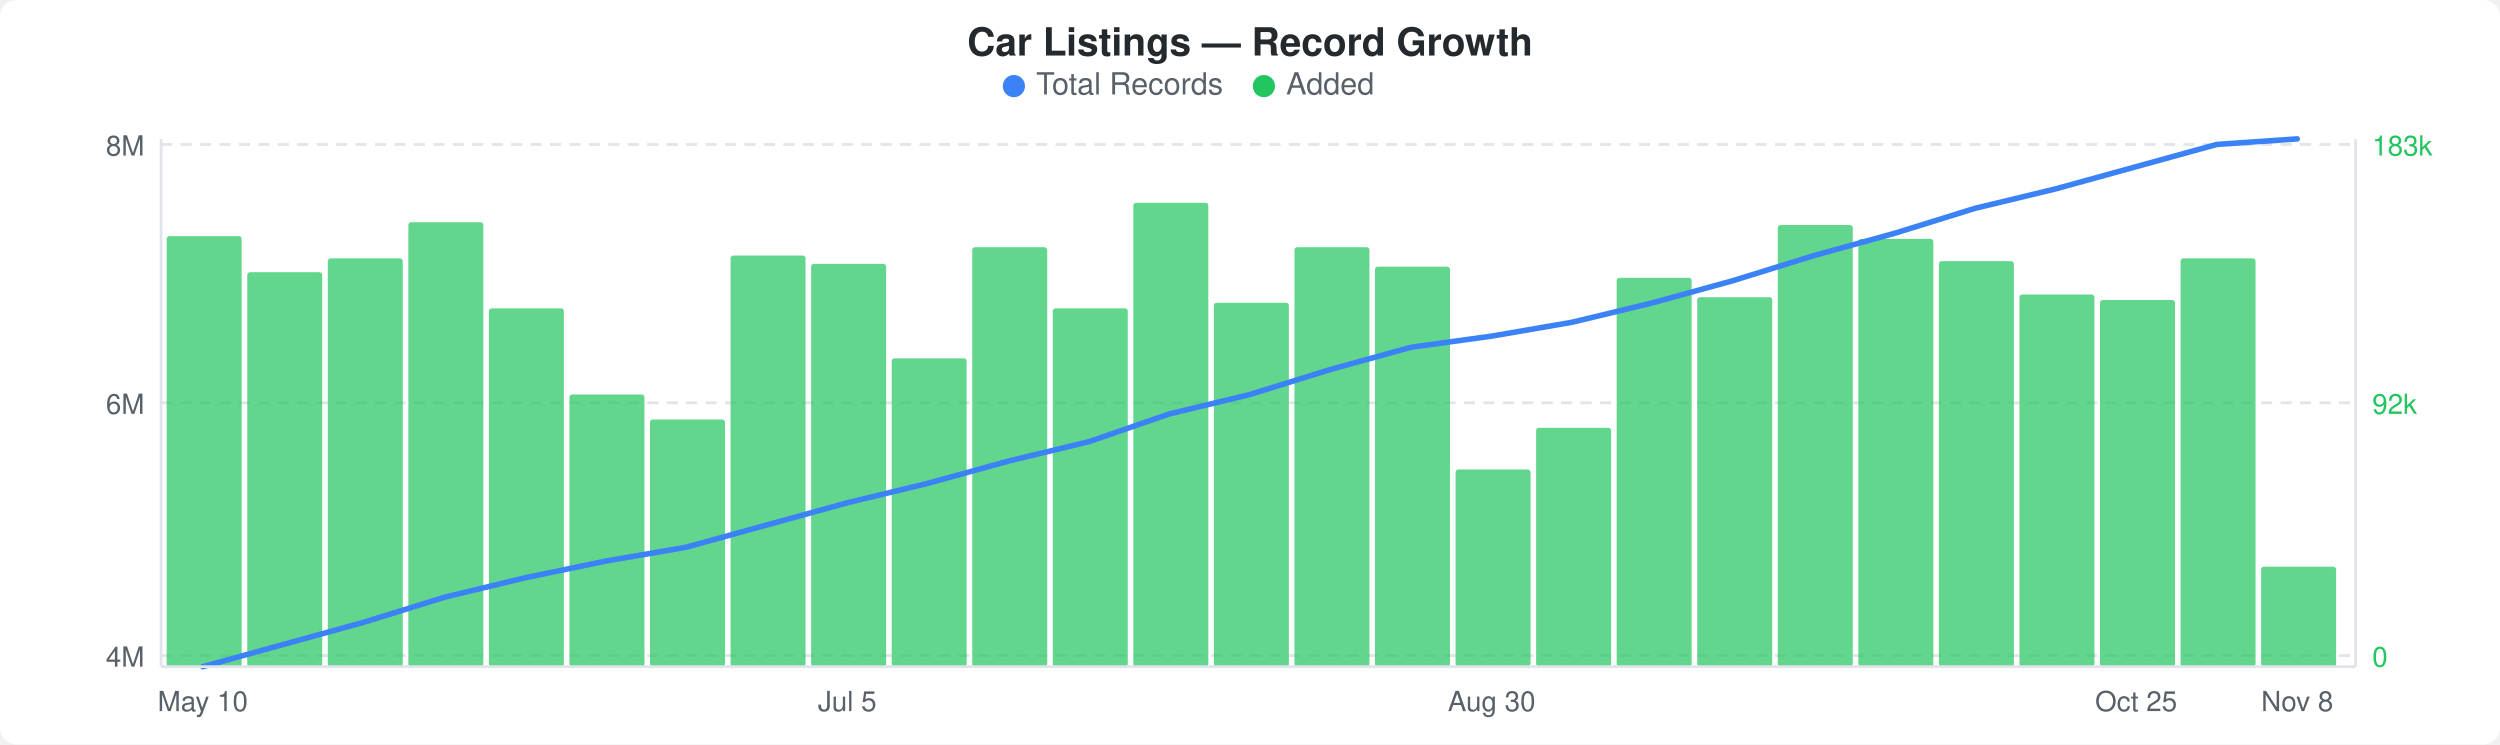
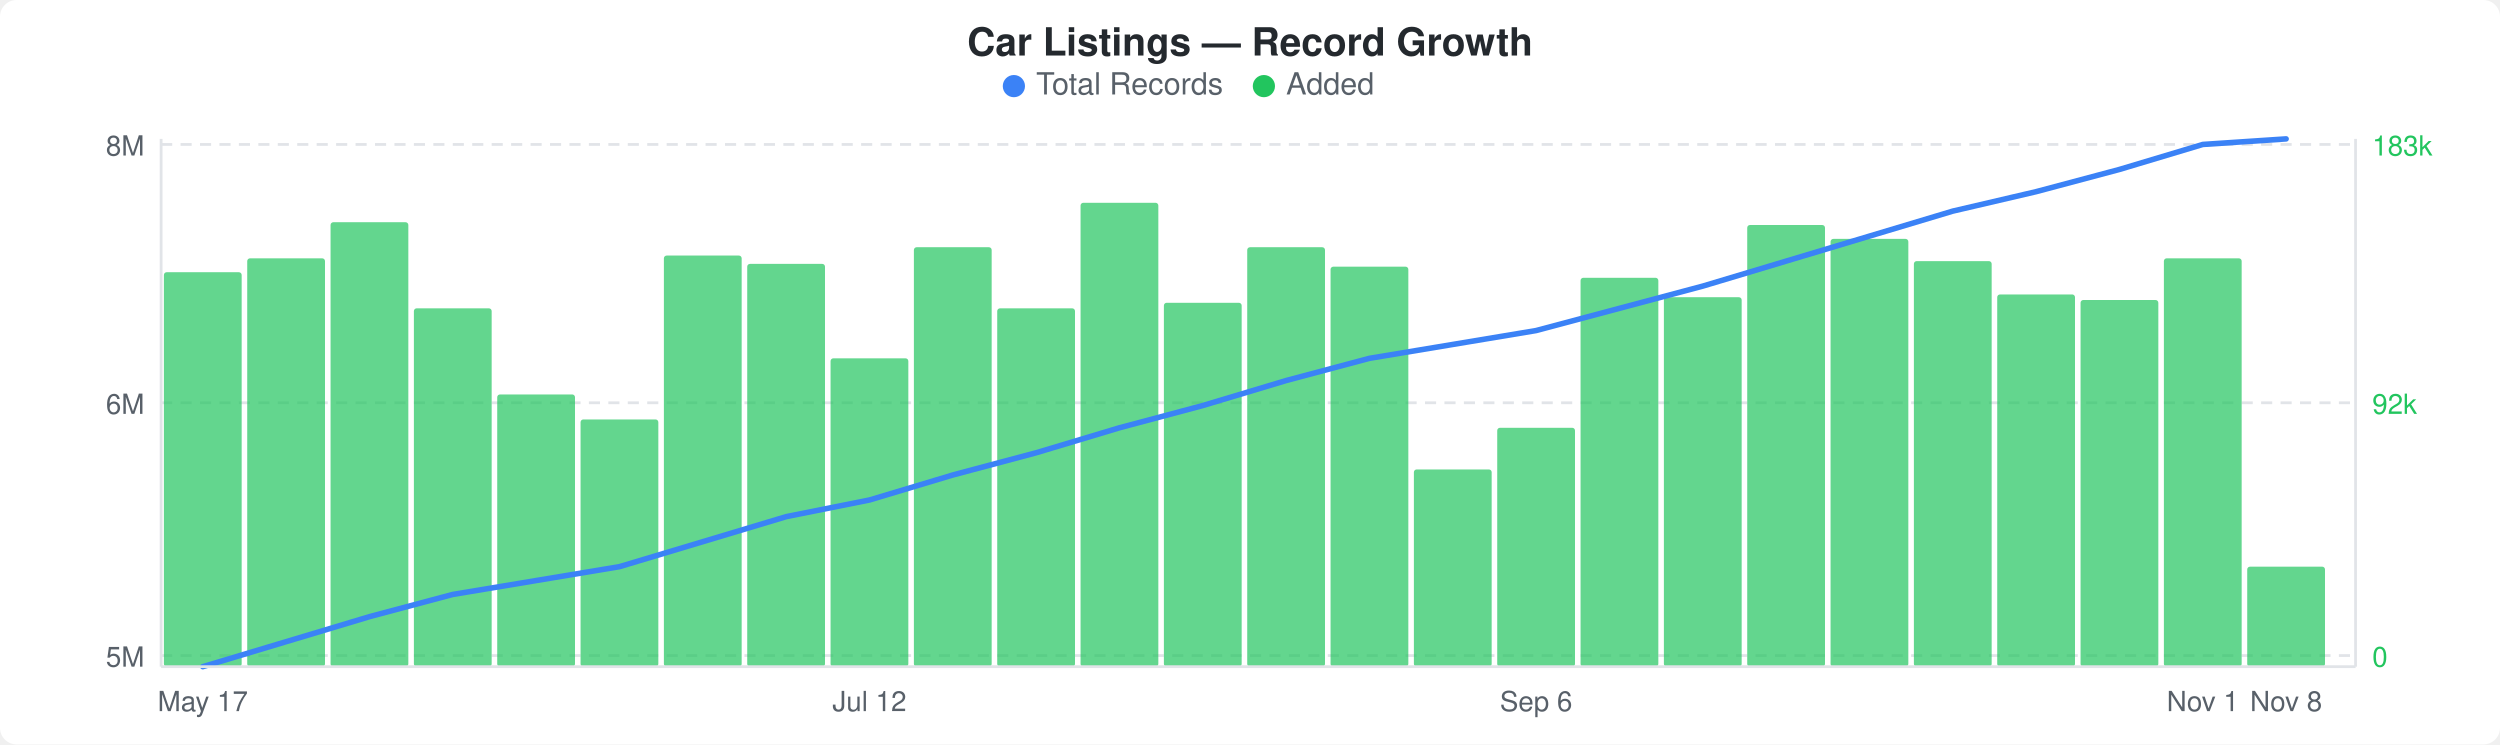
<svg xmlns="http://www.w3.org/2000/svg" width="900" height="268" viewBox="0 0 900 268">
  <rect width="900" height="268" fill="#ffffff" rx="6" ry="6" />
  <text x="450" y="20" text-anchor="middle" font-family="-apple-system, BlinkMacSystemFont, &quot;Segoe UI&quot;, Helvetica, Arial, sans-serif" font-size="14" font-weight="600" fill="#24292e">Car Listings — Record Growth</text>
  <circle cx="365" cy="31" r="4" fill="#3b82f6" />
  <text x="373" y="34" font-family="-apple-system, BlinkMacSystemFont, &quot;Segoe UI&quot;, Helvetica, Arial, sans-serif" font-size="11" fill="#586069">Total Records</text>
  <circle cx="455" cy="31" r="4" fill="#22c55e" />
  <text x="463" y="34" font-family="-apple-system, BlinkMacSystemFont, &quot;Segoe UI&quot;, Helvetica, Arial, sans-serif" font-size="11" fill="#586069">Added</text>
  <line x1="58" y1="52" x2="848" y2="52" stroke="#e1e4e8" stroke-width="1" stroke-dasharray="4,3" />
  <line x1="58" y1="145" x2="848" y2="145" stroke="#e1e4e8" stroke-width="1" stroke-dasharray="4,3" />
  <line x1="58" y1="236" x2="848" y2="236" stroke="#e1e4e8" stroke-width="1" stroke-dasharray="4,3" />
-   <rect x="60" y="85" width="27" height="155" rx="1" fill="#22c55eb3" />
-   <rect x="89" y="98" width="27" height="142" rx="1" fill="#22c55eb3" />
-   <rect x="118" y="93" width="27" height="147" rx="1" fill="#22c55eb3" />
-   <rect x="147" y="80" width="27" height="160" rx="1" fill="#22c55eb3" />
-   <rect x="176" y="111" width="27" height="129" rx="1" fill="#22c55eb3" />
-   <rect x="205" y="142" width="27" height="98" rx="1" fill="#22c55eb3" />
-   <rect x="234" y="151" width="27" height="89" rx="1" fill="#22c55eb3" />
-   <rect x="263" y="92" width="27" height="148" rx="1" fill="#22c55eb3" />
-   <rect x="292" y="95" width="27" height="145" rx="1" fill="#22c55eb3" />
-   <rect x="321" y="129" width="27" height="111" rx="1" fill="#22c55eb3" />
-   <rect x="350" y="89" width="27" height="151" rx="1" fill="#22c55eb3" />
-   <rect x="379" y="111" width="27" height="129" rx="1" fill="#22c55eb3" />
-   <rect x="408" y="73" width="27" height="167" rx="1" fill="#22c55eb3" />
-   <rect x="437" y="109" width="27" height="131" rx="1" fill="#22c55eb3" />
-   <rect x="466" y="89" width="27" height="151" rx="1" fill="#22c55eb3" />
-   <rect x="495" y="96" width="27" height="144" rx="1" fill="#22c55eb3" />
-   <rect x="524" y="169" width="27" height="71" rx="1" fill="#22c55eb3" />
-   <rect x="553" y="154" width="27" height="86" rx="1" fill="#22c55eb3" />
-   <rect x="582" y="100" width="27" height="140" rx="1" fill="#22c55eb3" />
-   <rect x="611" y="107" width="27" height="133" rx="1" fill="#22c55eb3" />
-   <rect x="640" y="81" width="27" height="159" rx="1" fill="#22c55eb3" />
-   <rect x="669" y="86" width="27" height="154" rx="1" fill="#22c55eb3" />
-   <rect x="698" y="94" width="27" height="146" rx="1" fill="#22c55eb3" />
-   <rect x="727" y="106" width="27" height="134" rx="1" fill="#22c55eb3" />
-   <rect x="756" y="108" width="27" height="132" rx="1" fill="#22c55eb3" />
-   <rect x="785" y="93" width="27" height="147" rx="1" fill="#22c55eb3" />
-   <rect x="814" y="204" width="27" height="36" rx="1" fill="#22c55eb3" />
-   <polyline points="73,240 102,232 131,224 160,215 189,208 218,202 247,197 276,189 305,181 334,174 363,166 392,159 421,149 450,142 479,133 508,125 537,121 566,116 595,109 624,101 653,92 682,84 711,75 740,68 769,60 798,52 827,50" fill="none" stroke="#3b82f6" stroke-width="2" stroke-linejoin="round" stroke-linecap="round" />
+   <rect x="59" y="98" width="28" height="142" rx="1" fill="#22c55eb3" />
+   <rect x="89" y="93" width="28" height="147" rx="1" fill="#22c55eb3" />
+   <rect x="119" y="80" width="28" height="160" rx="1" fill="#22c55eb3" />
+   <rect x="149" y="111" width="28" height="129" rx="1" fill="#22c55eb3" />
+   <rect x="179" y="142" width="28" height="98" rx="1" fill="#22c55eb3" />
+   <rect x="209" y="151" width="28" height="89" rx="1" fill="#22c55eb3" />
+   <rect x="239" y="92" width="28" height="148" rx="1" fill="#22c55eb3" />
+   <rect x="269" y="95" width="28" height="145" rx="1" fill="#22c55eb3" />
+   <rect x="299" y="129" width="28" height="111" rx="1" fill="#22c55eb3" />
+   <rect x="329" y="89" width="28" height="151" rx="1" fill="#22c55eb3" />
+   <rect x="359" y="111" width="28" height="129" rx="1" fill="#22c55eb3" />
+   <rect x="389" y="73" width="28" height="167" rx="1" fill="#22c55eb3" />
+   <rect x="419" y="109" width="28" height="131" rx="1" fill="#22c55eb3" />
+   <rect x="449" y="89" width="28" height="151" rx="1" fill="#22c55eb3" />
+   <rect x="479" y="96" width="28" height="144" rx="1" fill="#22c55eb3" />
+   <rect x="509" y="169" width="28" height="71" rx="1" fill="#22c55eb3" />
+   <rect x="539" y="154" width="28" height="86" rx="1" fill="#22c55eb3" />
+   <rect x="569" y="100" width="28" height="140" rx="1" fill="#22c55eb3" />
+   <rect x="599" y="107" width="28" height="133" rx="1" fill="#22c55eb3" />
+   <rect x="629" y="81" width="28" height="159" rx="1" fill="#22c55eb3" />
+   <rect x="659" y="86" width="28" height="154" rx="1" fill="#22c55eb3" />
+   <rect x="689" y="94" width="28" height="146" rx="1" fill="#22c55eb3" />
+   <rect x="719" y="106" width="28" height="134" rx="1" fill="#22c55eb3" />
+   <rect x="749" y="108" width="28" height="132" rx="1" fill="#22c55eb3" />
+   <rect x="779" y="93" width="28" height="147" rx="1" fill="#22c55eb3" />
+   <rect x="809" y="204" width="28" height="36" rx="1" fill="#22c55eb3" />
+   <polyline points="73,240 103,231 133,222 163,214 193,209 223,204 253,195 283,186 313,180 343,171 373,163 403,154 433,146 463,137 493,129 523,124 553,119 583,111 613,103 643,94 673,85 703,76 733,69 763,61 793,52 823,50" fill="none" stroke="#3b82f6" stroke-width="2" stroke-linejoin="round" stroke-linecap="round" />
  <text x="52" y="56" text-anchor="end" font-family="-apple-system, BlinkMacSystemFont, &quot;Segoe UI&quot;, Helvetica, Arial, sans-serif" font-size="10" fill="#586069">8M</text>
  <text x="52" y="149" text-anchor="end" font-family="-apple-system, BlinkMacSystemFont, &quot;Segoe UI&quot;, Helvetica, Arial, sans-serif" font-size="10" fill="#586069">6M</text>
-   <text x="52" y="240" text-anchor="end" font-family="-apple-system, BlinkMacSystemFont, &quot;Segoe UI&quot;, Helvetica, Arial, sans-serif" font-size="10" fill="#586069">4M</text>
+   <text x="52" y="240" text-anchor="end" font-family="-apple-system, BlinkMacSystemFont, &quot;Segoe UI&quot;, Helvetica, Arial, sans-serif" font-size="10" fill="#586069">5M</text>
  <text x="854" y="56" text-anchor="start" font-family="-apple-system, BlinkMacSystemFont, &quot;Segoe UI&quot;, Helvetica, Arial, sans-serif" font-size="10" fill="#22c55e">183k</text>
  <text x="854" y="149" text-anchor="start" font-family="-apple-system, BlinkMacSystemFont, &quot;Segoe UI&quot;, Helvetica, Arial, sans-serif" font-size="10" fill="#22c55e">92k</text>
  <text x="854" y="240" text-anchor="start" font-family="-apple-system, BlinkMacSystemFont, &quot;Segoe UI&quot;, Helvetica, Arial, sans-serif" font-size="10" fill="#22c55e">0</text>
  <line x1="58" y1="50" x2="58" y2="240" stroke="#e1e4e8" stroke-width="1" />
  <line x1="58" y1="240" x2="848" y2="240" stroke="#e1e4e8" stroke-width="1" />
  <line x1="848" y1="50" x2="848" y2="240" stroke="#e1e4e8" stroke-width="1" />
-   <text x="73" y="256" text-anchor="middle" font-family="-apple-system, BlinkMacSystemFont, &quot;Segoe UI&quot;, Helvetica, Arial, sans-serif" font-size="10" fill="#586069">May 10</text>
-   <text x="305" y="256" text-anchor="middle" font-family="-apple-system, BlinkMacSystemFont, &quot;Segoe UI&quot;, Helvetica, Arial, sans-serif" font-size="10" fill="#586069">Jul 5</text>
-   <text x="537" y="256" text-anchor="middle" font-family="-apple-system, BlinkMacSystemFont, &quot;Segoe UI&quot;, Helvetica, Arial, sans-serif" font-size="10" fill="#586069">Aug 30</text>
-   <text x="769" y="256" text-anchor="middle" font-family="-apple-system, BlinkMacSystemFont, &quot;Segoe UI&quot;, Helvetica, Arial, sans-serif" font-size="10" fill="#586069">Oct 25</text>
-   <text x="827" y="256" text-anchor="middle" font-family="-apple-system, BlinkMacSystemFont, &quot;Segoe UI&quot;, Helvetica, Arial, sans-serif" font-size="10" fill="#586069">Nov 8</text>
+   <text x="73" y="256" text-anchor="middle" font-family="-apple-system, BlinkMacSystemFont, &quot;Segoe UI&quot;, Helvetica, Arial, sans-serif" font-size="10" fill="#586069">May 17</text>
+   <text x="313" y="256" text-anchor="middle" font-family="-apple-system, BlinkMacSystemFont, &quot;Segoe UI&quot;, Helvetica, Arial, sans-serif" font-size="10" fill="#586069">Jul 12</text>
+   <text x="553" y="256" text-anchor="middle" font-family="-apple-system, BlinkMacSystemFont, &quot;Segoe UI&quot;, Helvetica, Arial, sans-serif" font-size="10" fill="#586069">Sep 6</text>
+   <text x="793" y="256" text-anchor="middle" font-family="-apple-system, BlinkMacSystemFont, &quot;Segoe UI&quot;, Helvetica, Arial, sans-serif" font-size="10" fill="#586069">Nov 1</text>
+   <text x="823" y="256" text-anchor="middle" font-family="-apple-system, BlinkMacSystemFont, &quot;Segoe UI&quot;, Helvetica, Arial, sans-serif" font-size="10" fill="#586069">Nov 8</text>
</svg>
